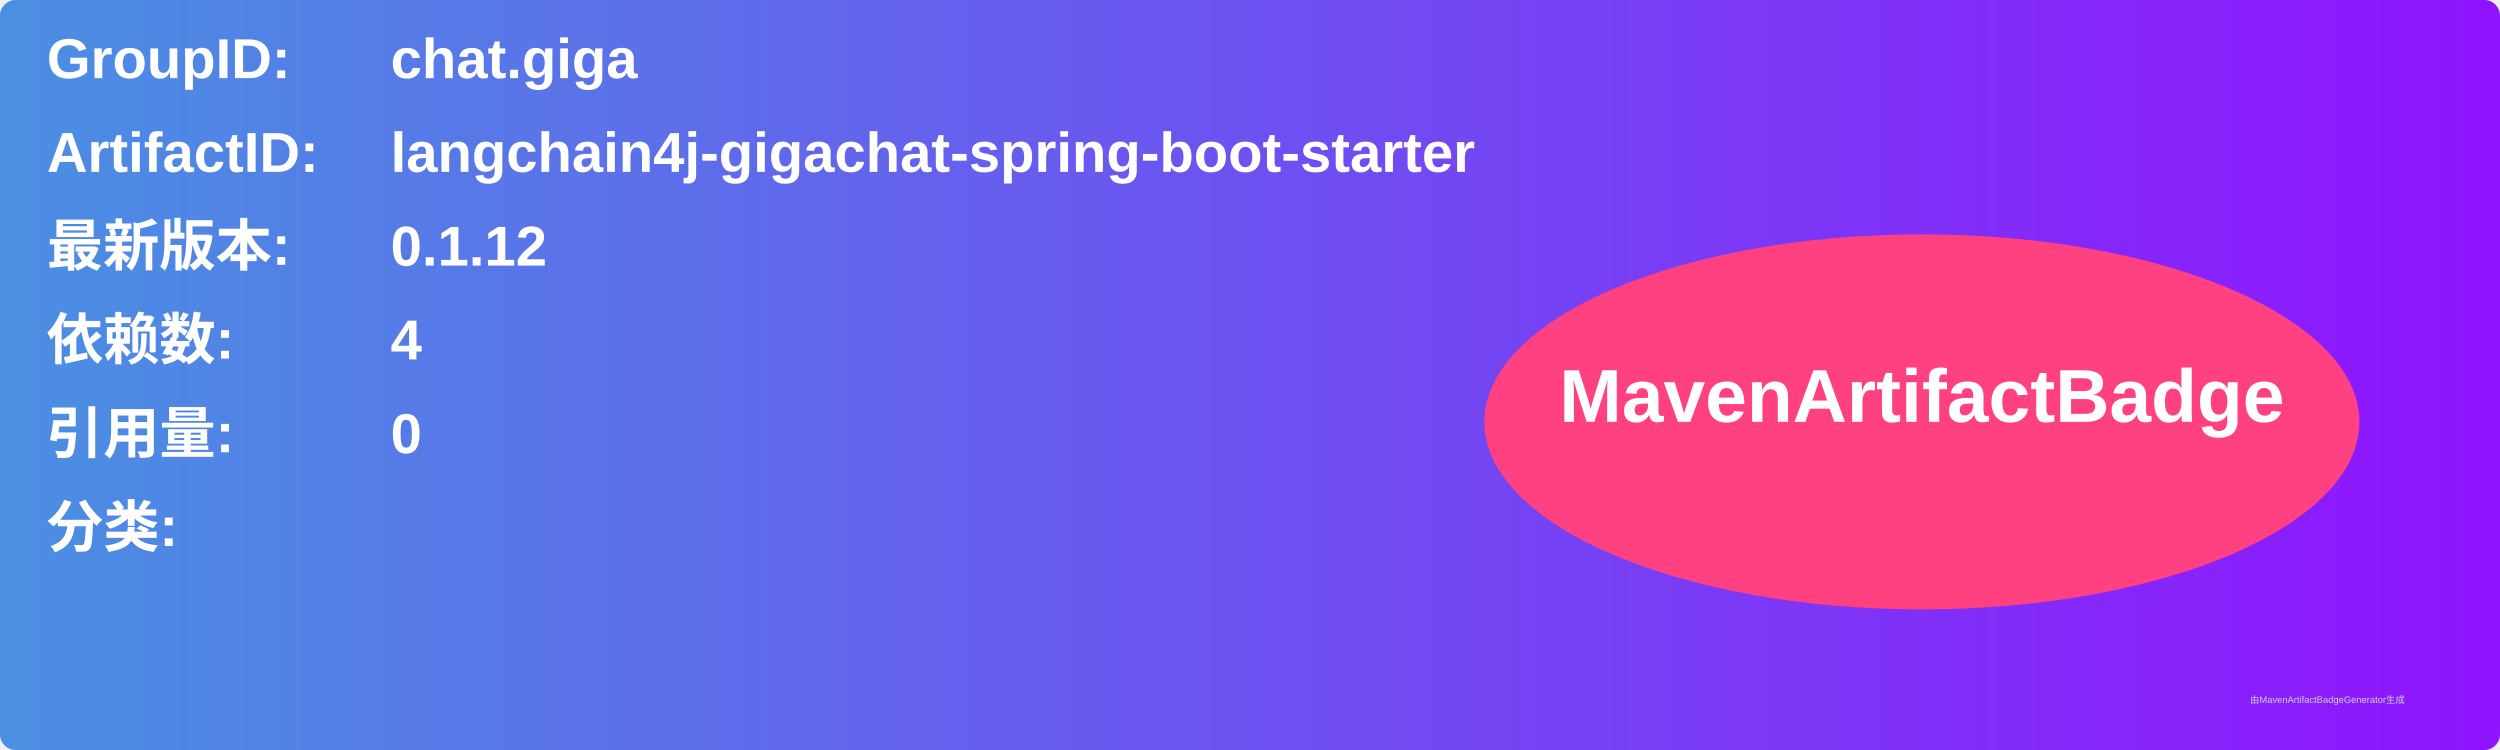
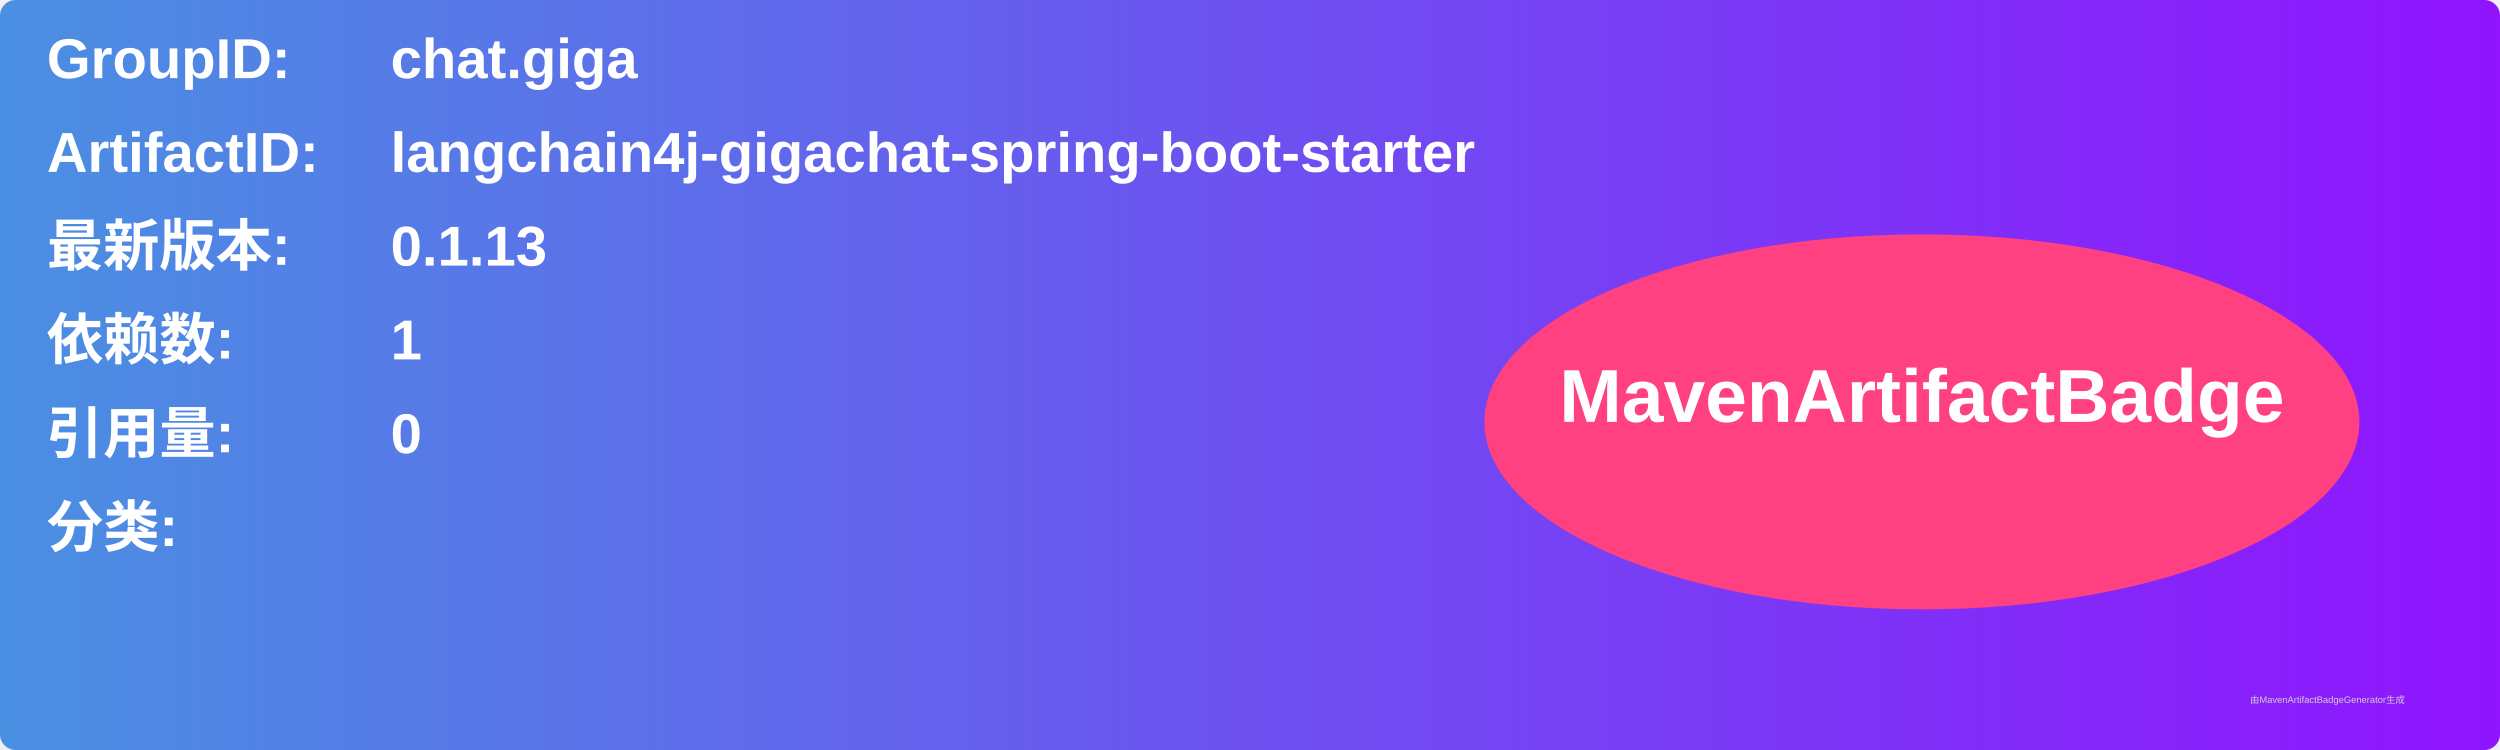
<svg xmlns="http://www.w3.org/2000/svg" width="800" height="240" viewBox="0 0 800 240">
  <linearGradient id="grad" x1="0%" y1="0%" x2="100%" y2="0%">
    <stop offset="0%" stop-color="#4a90e2" />
    <stop offset="100%" stop-color="#9013fe" />
  </linearGradient>
  <rect width="100%" height="100%" rx="5" ry="5" fill="url(#grad)" />
  <g transform="translate(15, 15)">
    <text x="0" y="10" font-family="Arial" font-size="18" fill="white" font-weight="bold" width="260">GroupID:</text>
    <text x="110" y="10" font-family="Arial" font-size="18" fill="white" font-weight="bold" width="460">chat.giga</text>
    <text x="0" y="40" font-family="Arial" font-size="18" fill="white" font-weight="bold" width="260">ArtifactID:</text>
    <text x="110" y="40" font-family="Arial" font-size="18" fill="white" font-weight="bold" width="460">langchain4j-gigachat-spring-boot-starter</text>
    <text x="0" y="70" font-family="Arial" font-size="18" fill="white" font-weight="bold">最新版本:</text>
    <text x="110" y="70" font-family="Arial" font-size="18" fill="white" font-weight="bold">
-       <tspan font-weight="bold">0.1.12</tspan>
+       <tspan font-weight="bold">0.1.13</tspan>
    </text>
    <text x="0" y="100" font-family="Arial" font-size="18" fill="white" font-weight="bold">依赖数: </text>
    <text x="110" y="100" font-family="Arial" font-size="18" fill="white">
-       <tspan font-weight="bold">4</tspan>
+       <tspan font-weight="bold">1</tspan>
    </text>
    <text x="0" y="130" font-family="Arial" font-size="18" fill="white" font-weight="bold">引用量: </text>
    <text x="110" y="130" font-family="Arial" font-size="18" fill="white">
      <tspan font-weight="bold">0</tspan>
    </text>
    <text x="0" y="160" font-family="Arial" font-size="18" fill="white" font-weight="bold">分类:</text>
    <text x="10" y="190" font-family="Arial" font-size="10" fill="white">
      <tspan font-weight="bold" />
    </text>
    <ellipse cx="600" cy="120" rx="140" ry="60" fill="#ff4081" />
    <text x="600" y="120" text-anchor="middle" font-family="Arial" font-size="24" fill="white" font-weight="bold">MavenArtifactBadge</text>
  </g>
  <text x="720" y="225" font-family="Arial" font-size="3" fill="#d0d0d0">由MavenArtifactBadgeGenerator生成</text>
</svg>
